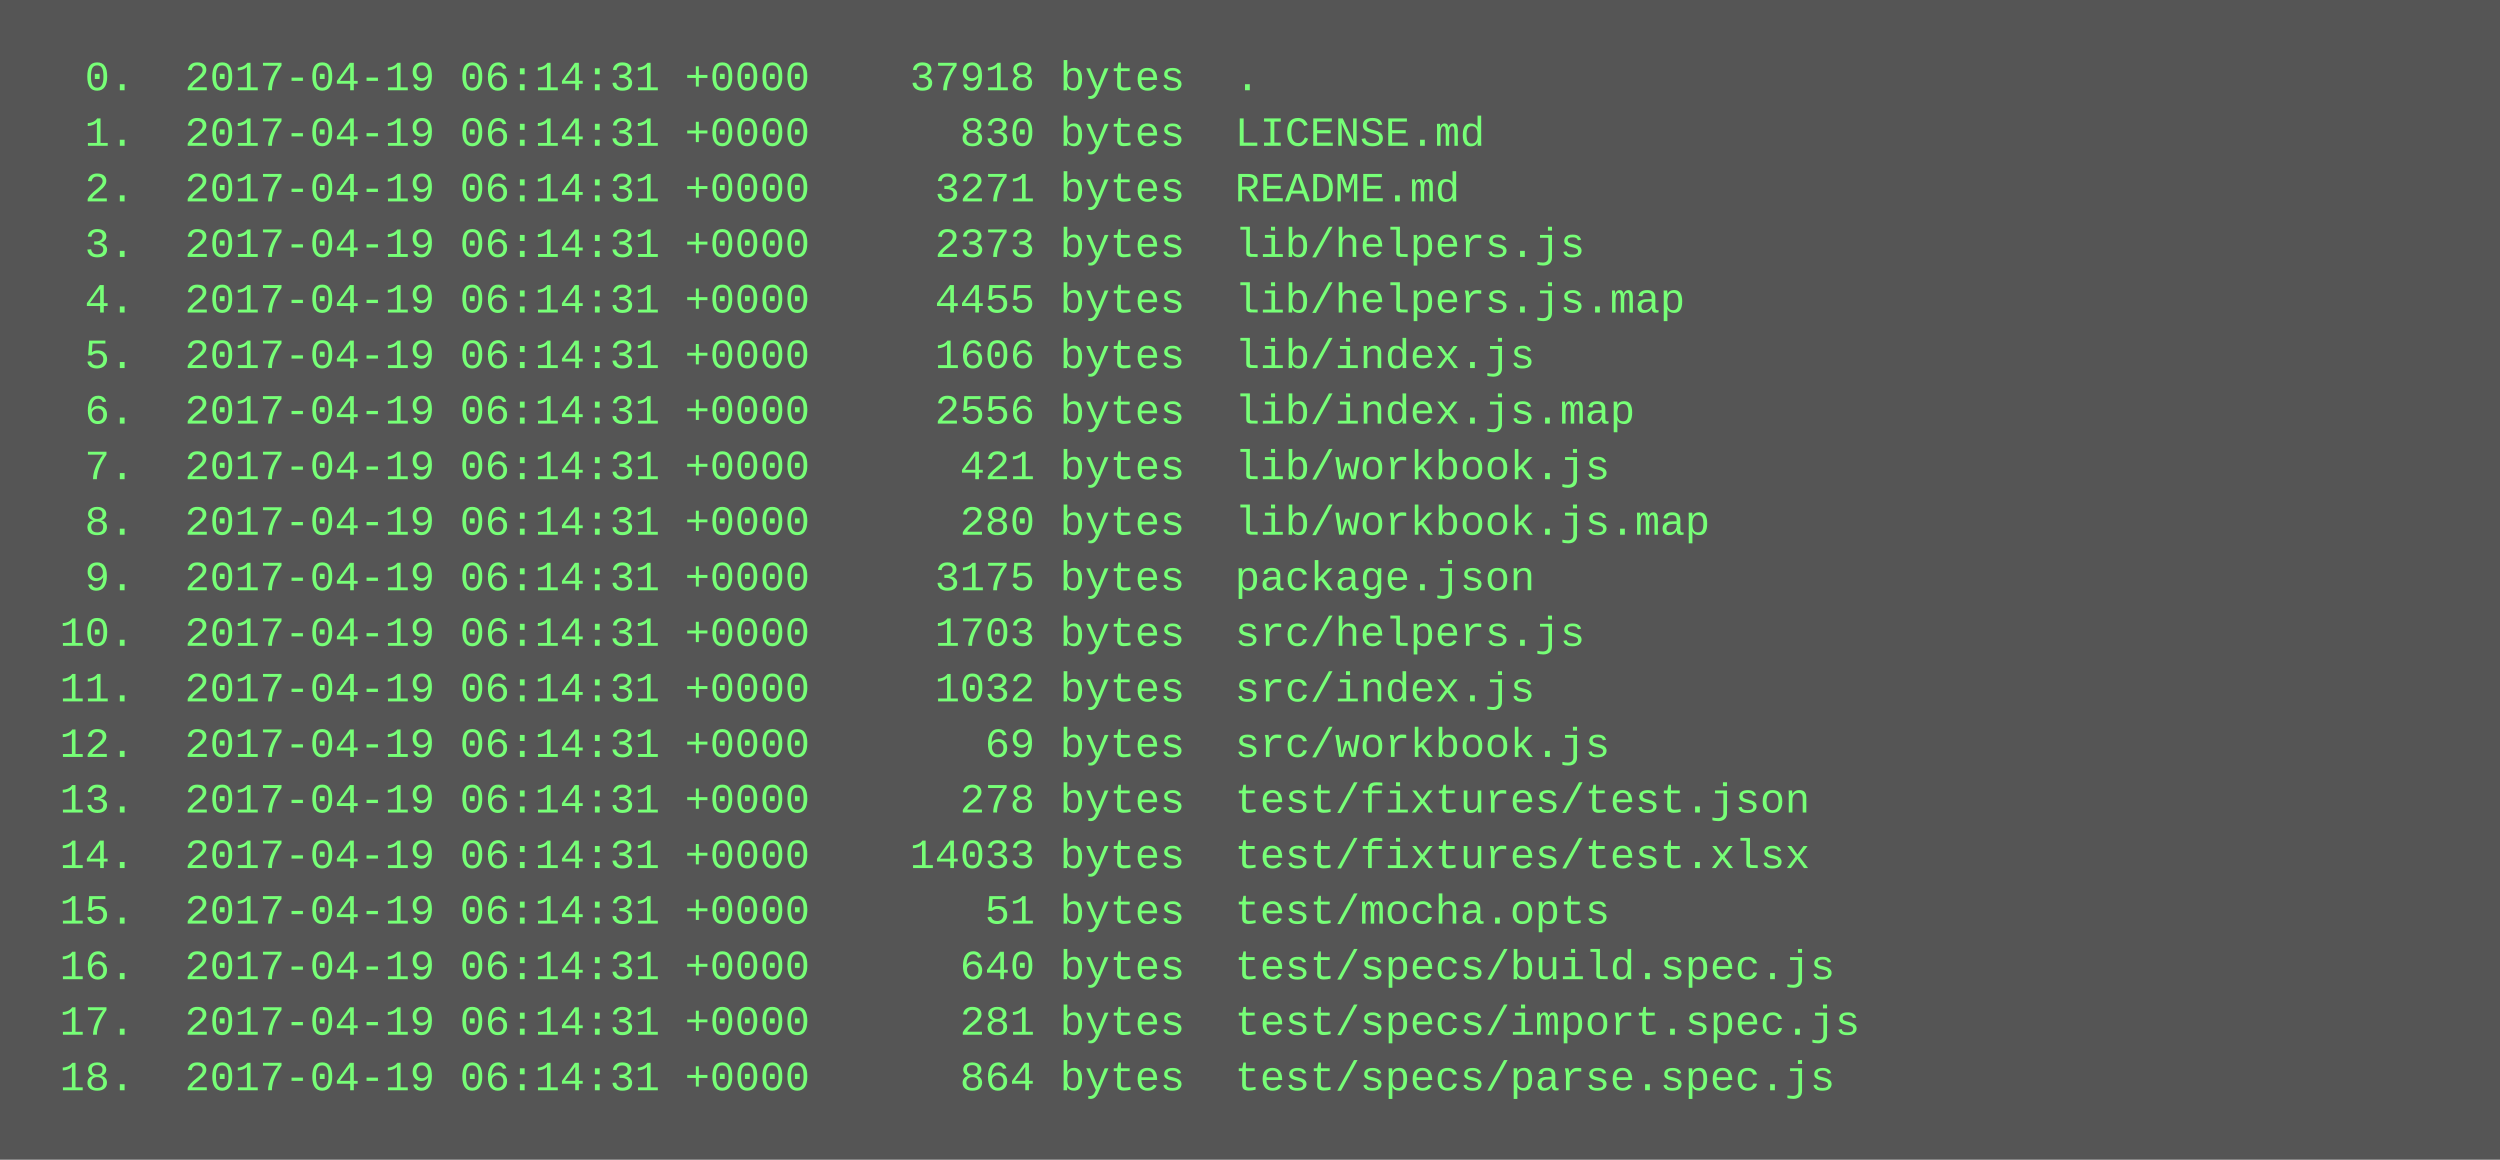
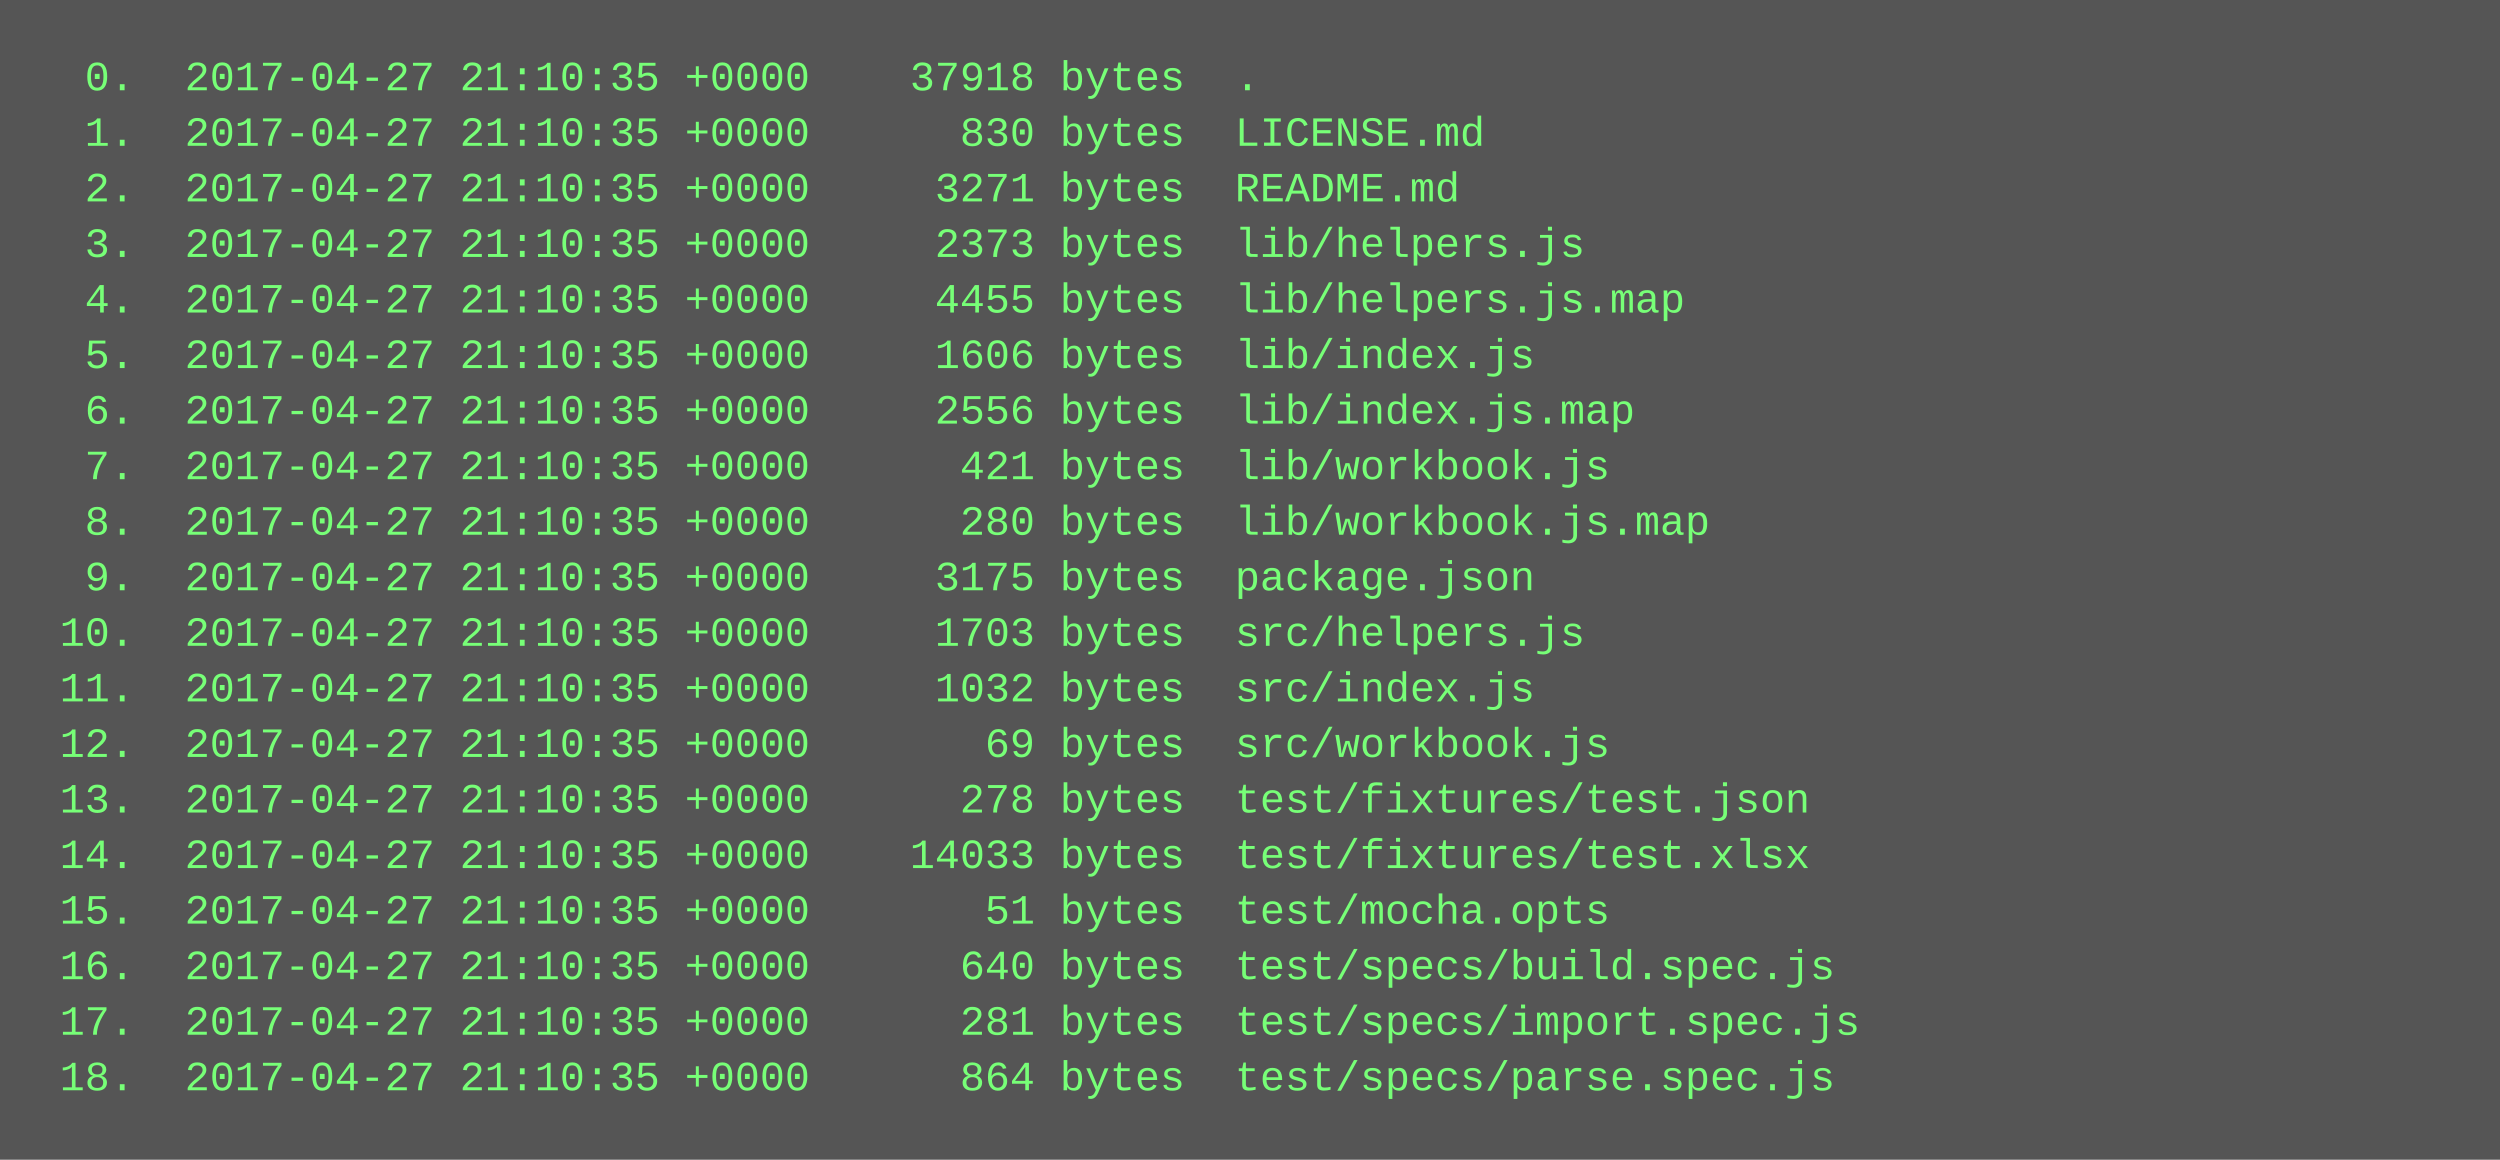
<svg xmlns="http://www.w3.org/2000/svg" height="334" width="720">
  <rect height="334" fill="#555" width="720" />
  <text fill="#7f7" font-family="Courier New" font-size="12" xml:space="preserve">
-     <tspan x="10" y="26">  0.  2017-04-19 06:14:31 +0000    37918 bytes  .</tspan>
-     <tspan x="10" y="42">  1.  2017-04-19 06:14:31 +0000      830 bytes  LICENSE.md</tspan>
-     <tspan x="10" y="58">  2.  2017-04-19 06:14:31 +0000     3271 bytes  README.md</tspan>
-     <tspan x="10" y="74">  3.  2017-04-19 06:14:31 +0000     2373 bytes  lib/helpers.js</tspan>
-     <tspan x="10" y="90">  4.  2017-04-19 06:14:31 +0000     4455 bytes  lib/helpers.js.map</tspan>
-     <tspan x="10" y="106">  5.  2017-04-19 06:14:31 +0000     1606 bytes  lib/index.js</tspan>
-     <tspan x="10" y="122">  6.  2017-04-19 06:14:31 +0000     2556 bytes  lib/index.js.map</tspan>
-     <tspan x="10" y="138">  7.  2017-04-19 06:14:31 +0000      421 bytes  lib/workbook.js</tspan>
-     <tspan x="10" y="154">  8.  2017-04-19 06:14:31 +0000      280 bytes  lib/workbook.js.map</tspan>
-     <tspan x="10" y="170">  9.  2017-04-19 06:14:31 +0000     3175 bytes  package.json</tspan>
-     <tspan x="10" y="186"> 10.  2017-04-19 06:14:31 +0000     1703 bytes  src/helpers.js</tspan>
-     <tspan x="10" y="202"> 11.  2017-04-19 06:14:31 +0000     1032 bytes  src/index.js</tspan>
-     <tspan x="10" y="218"> 12.  2017-04-19 06:14:31 +0000       69 bytes  src/workbook.js</tspan>
-     <tspan x="10" y="234"> 13.  2017-04-19 06:14:31 +0000      278 bytes  test/fixtures/test.json</tspan>
-     <tspan x="10" y="250"> 14.  2017-04-19 06:14:31 +0000    14033 bytes  test/fixtures/test.xlsx</tspan>
-     <tspan x="10" y="266"> 15.  2017-04-19 06:14:31 +0000       51 bytes  test/mocha.opts</tspan>
-     <tspan x="10" y="282"> 16.  2017-04-19 06:14:31 +0000      640 bytes  test/specs/build.spec.js</tspan>
-     <tspan x="10" y="298"> 17.  2017-04-19 06:14:31 +0000      281 bytes  test/specs/import.spec.js</tspan>
-     <tspan x="10" y="314"> 18.  2017-04-19 06:14:31 +0000      864 bytes  test/specs/parse.spec.js</tspan>
+     <tspan x="10" y="26">  0.  2017-04-27 21:10:35 +0000    37918 bytes  .</tspan>
+     <tspan x="10" y="42">  1.  2017-04-27 21:10:35 +0000      830 bytes  LICENSE.md</tspan>
+     <tspan x="10" y="58">  2.  2017-04-27 21:10:35 +0000     3271 bytes  README.md</tspan>
+     <tspan x="10" y="74">  3.  2017-04-27 21:10:35 +0000     2373 bytes  lib/helpers.js</tspan>
+     <tspan x="10" y="90">  4.  2017-04-27 21:10:35 +0000     4455 bytes  lib/helpers.js.map</tspan>
+     <tspan x="10" y="106">  5.  2017-04-27 21:10:35 +0000     1606 bytes  lib/index.js</tspan>
+     <tspan x="10" y="122">  6.  2017-04-27 21:10:35 +0000     2556 bytes  lib/index.js.map</tspan>
+     <tspan x="10" y="138">  7.  2017-04-27 21:10:35 +0000      421 bytes  lib/workbook.js</tspan>
+     <tspan x="10" y="154">  8.  2017-04-27 21:10:35 +0000      280 bytes  lib/workbook.js.map</tspan>
+     <tspan x="10" y="170">  9.  2017-04-27 21:10:35 +0000     3175 bytes  package.json</tspan>
+     <tspan x="10" y="186"> 10.  2017-04-27 21:10:35 +0000     1703 bytes  src/helpers.js</tspan>
+     <tspan x="10" y="202"> 11.  2017-04-27 21:10:35 +0000     1032 bytes  src/index.js</tspan>
+     <tspan x="10" y="218"> 12.  2017-04-27 21:10:35 +0000       69 bytes  src/workbook.js</tspan>
+     <tspan x="10" y="234"> 13.  2017-04-27 21:10:35 +0000      278 bytes  test/fixtures/test.json</tspan>
+     <tspan x="10" y="250"> 14.  2017-04-27 21:10:35 +0000    14033 bytes  test/fixtures/test.xlsx</tspan>
+     <tspan x="10" y="266"> 15.  2017-04-27 21:10:35 +0000       51 bytes  test/mocha.opts</tspan>
+     <tspan x="10" y="282"> 16.  2017-04-27 21:10:35 +0000      640 bytes  test/specs/build.spec.js</tspan>
+     <tspan x="10" y="298"> 17.  2017-04-27 21:10:35 +0000      281 bytes  test/specs/import.spec.js</tspan>
+     <tspan x="10" y="314"> 18.  2017-04-27 21:10:35 +0000      864 bytes  test/specs/parse.spec.js</tspan>
  </text>
</svg>
